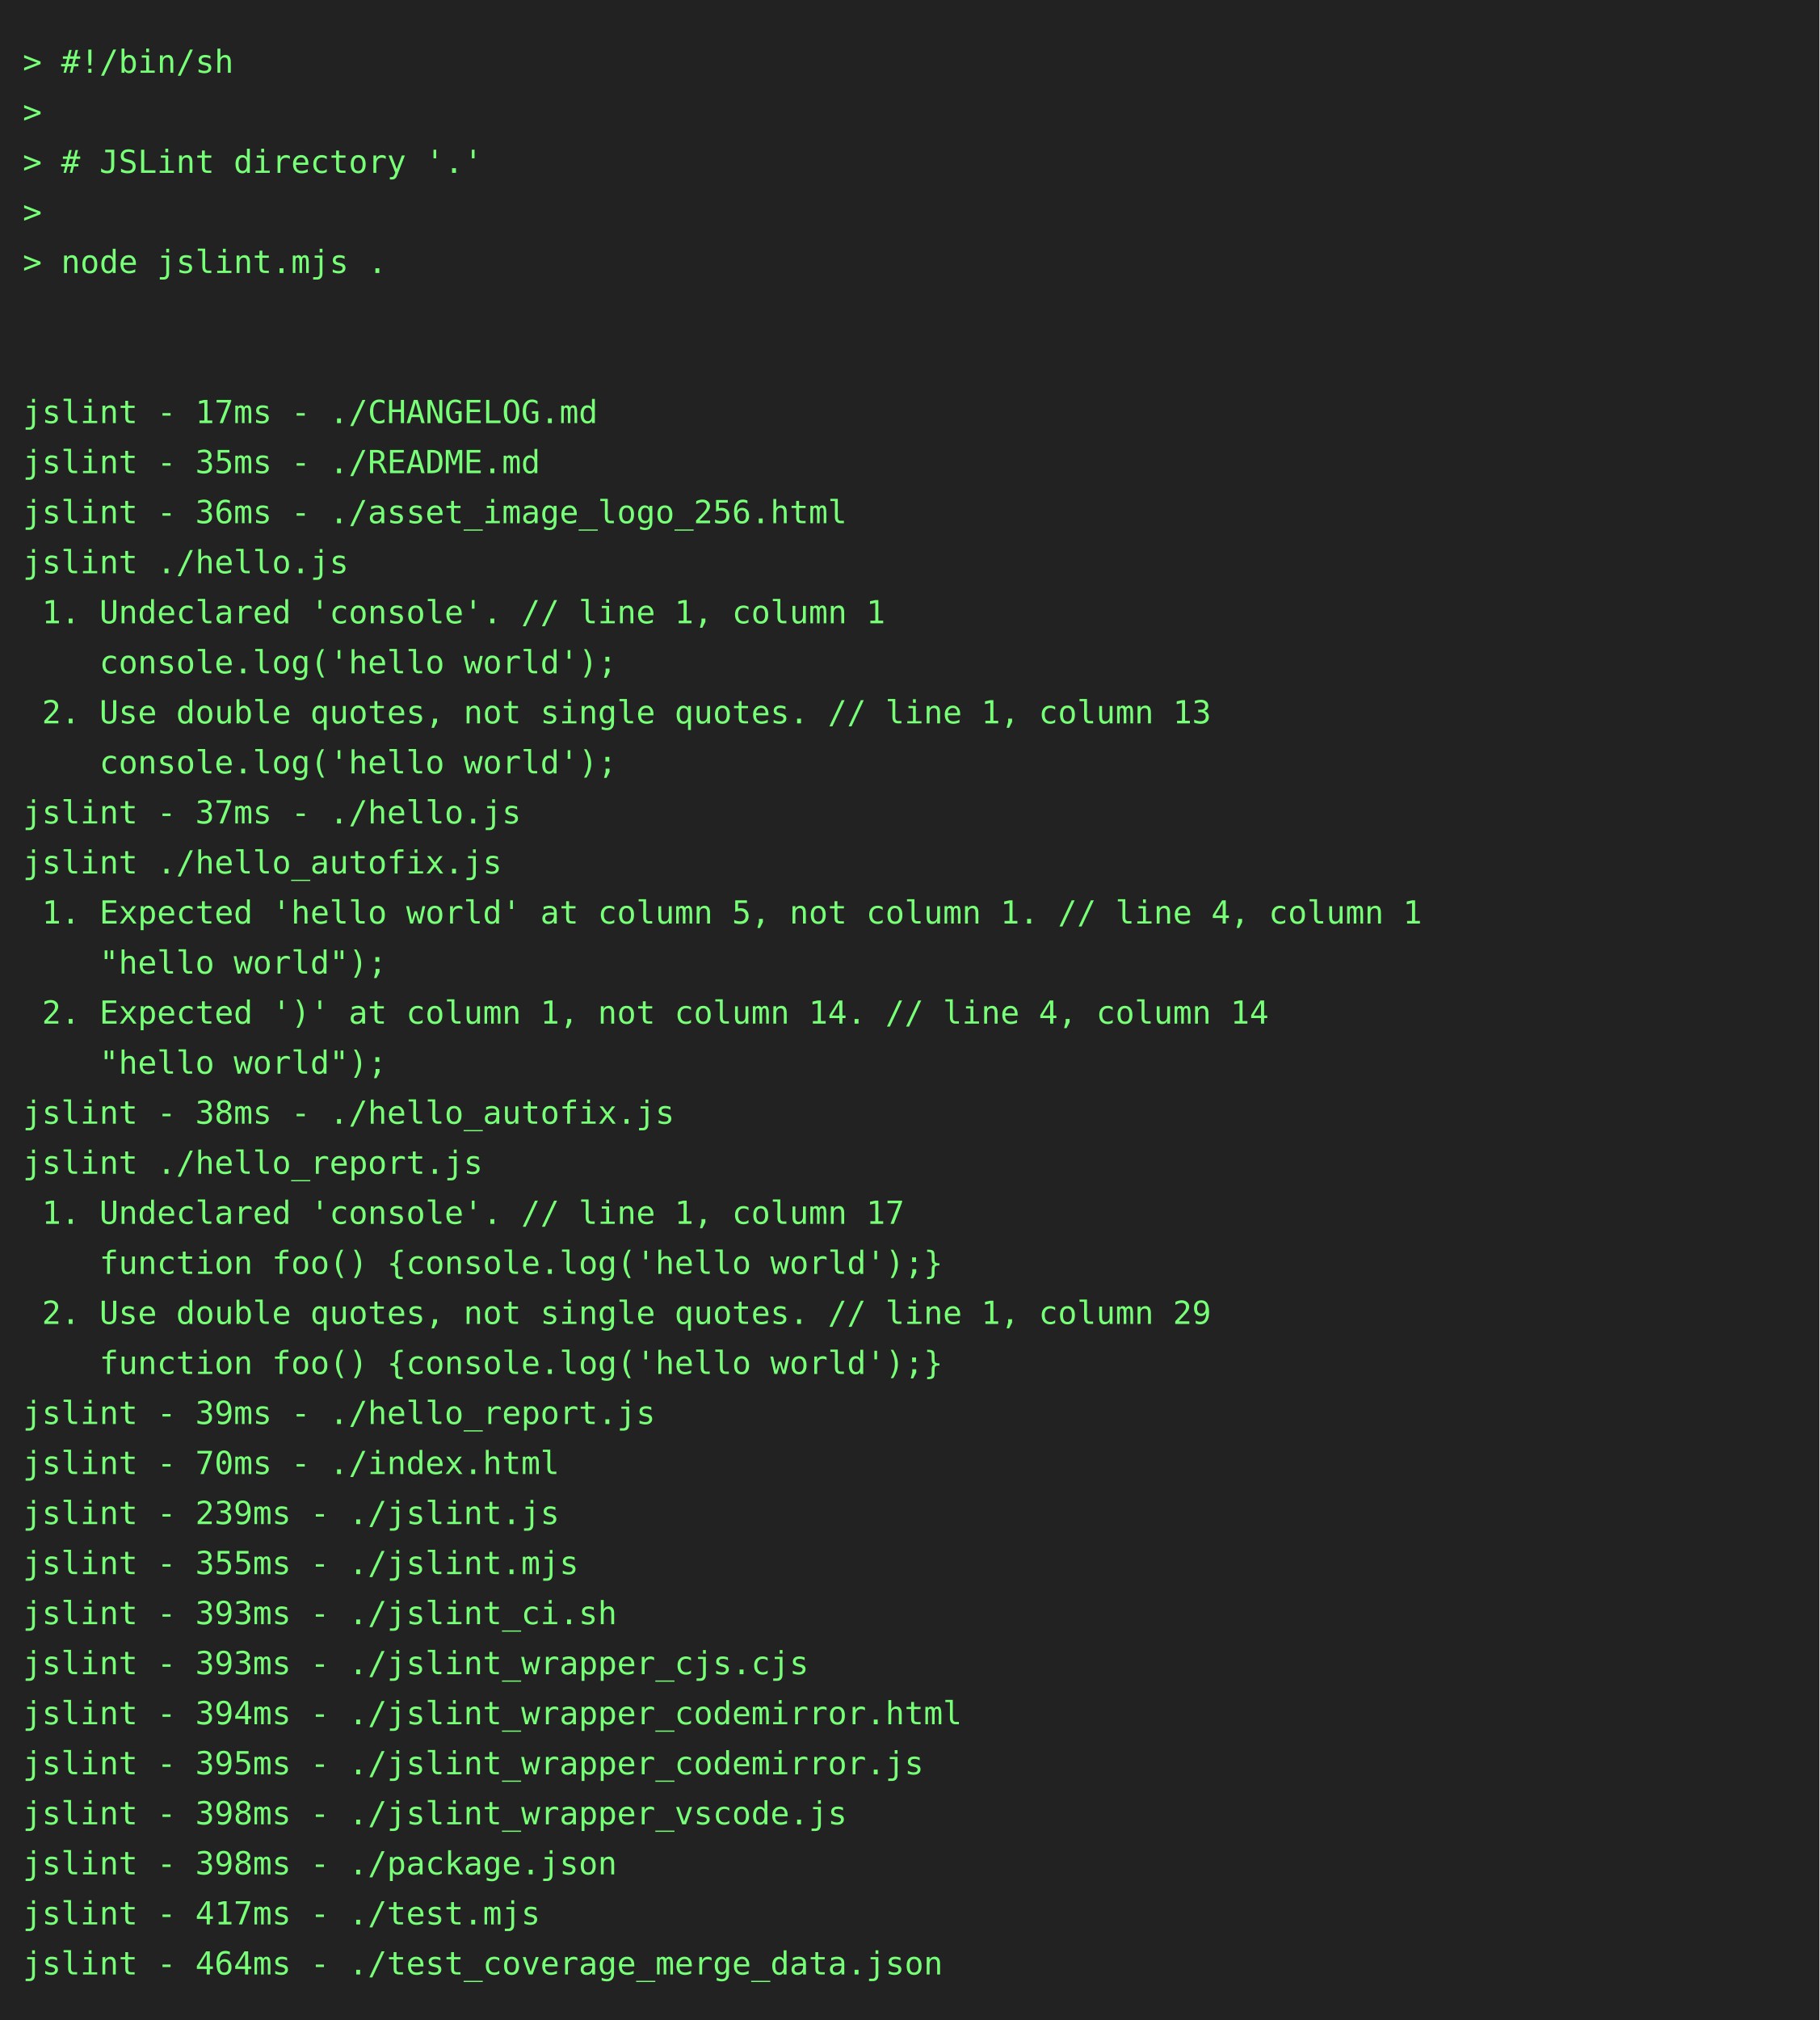
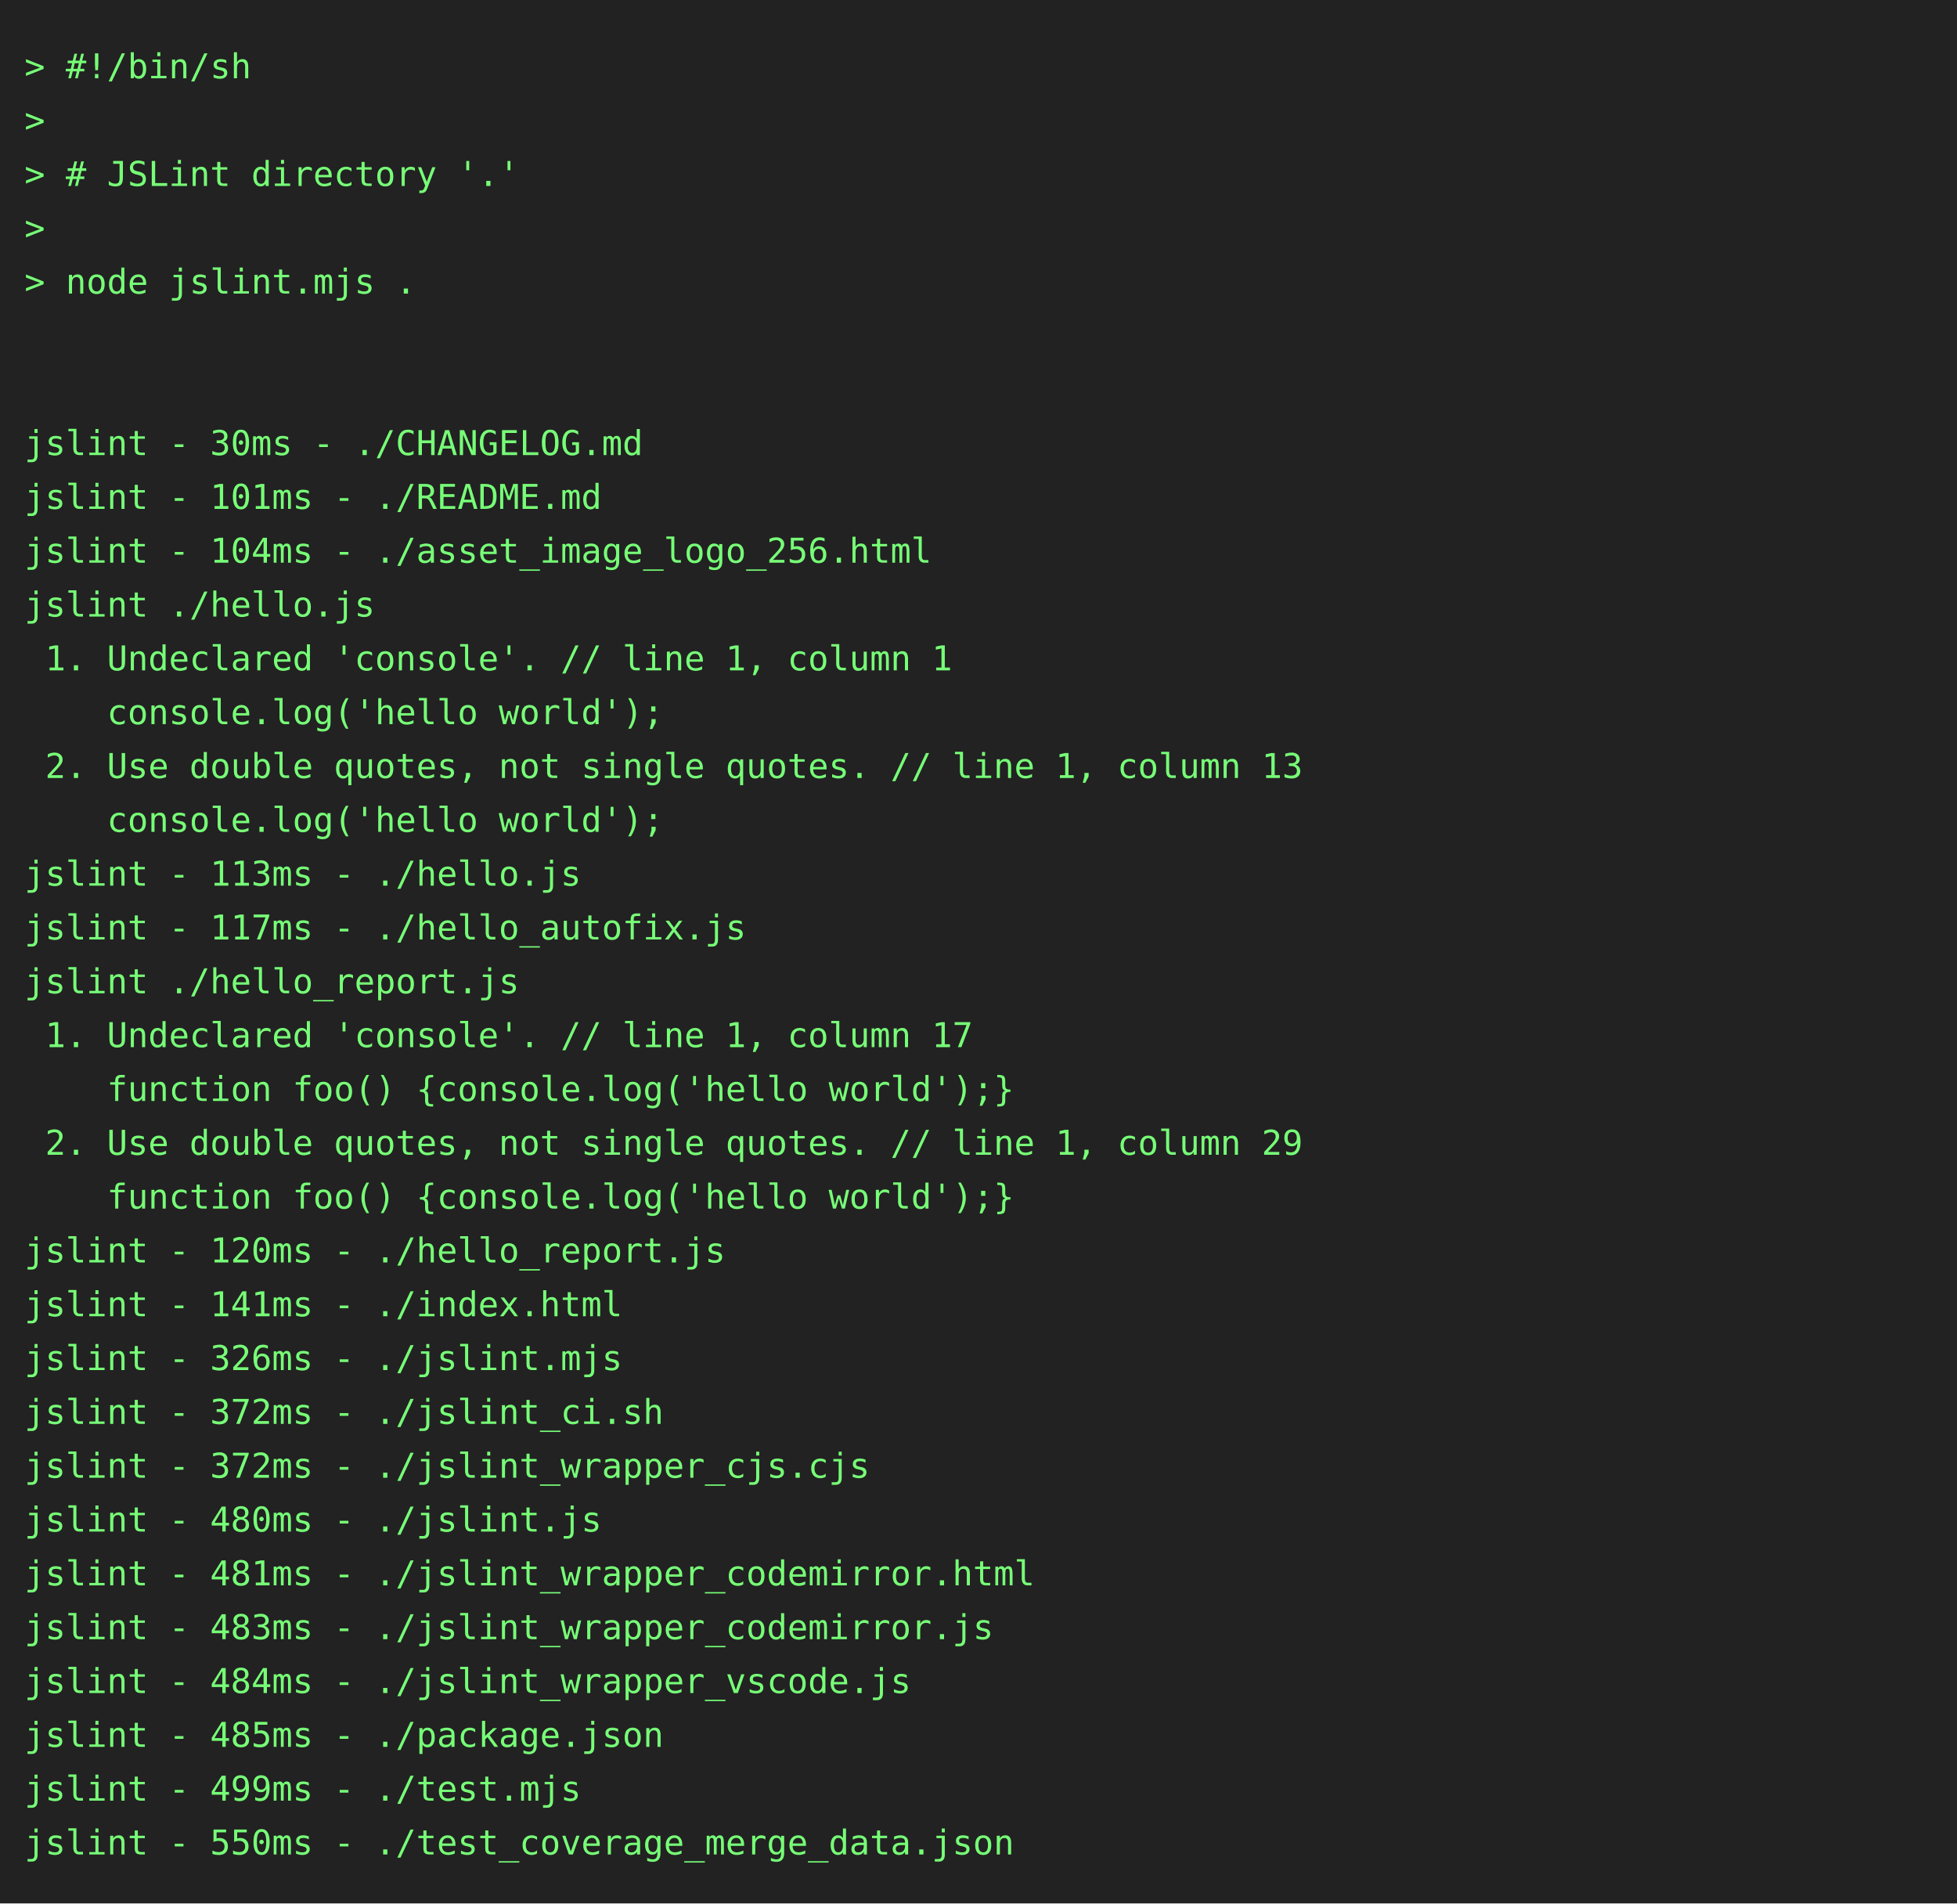
- <svg xmlns="http://www.w3.org/2000/svg" height="888" width="800">
-   <rect height="888" fill="#222" width="800" />
+ <svg xmlns="http://www.w3.org/2000/svg" height="778" width="800">
+   <rect height="778" fill="#222" width="800" />
  <text fill="#7f7" font-family="consolas, menlo, monospace" font-size="14" xml:space="preserve">
    <tspan lengthAdjust="spacingAndGlyphs" textLength="768" x="10" y="32">&gt; #!/bin/sh                                                                                      </tspan>
    <tspan lengthAdjust="spacingAndGlyphs" textLength="768" x="10" y="54">&gt;                                                                                                </tspan>
    <tspan lengthAdjust="spacingAndGlyphs" textLength="768" x="10" y="76">&gt; # JSLint directory '.'                                                                         </tspan>
    <tspan lengthAdjust="spacingAndGlyphs" textLength="768" x="10" y="98">&gt;                                                                                                </tspan>
    <tspan lengthAdjust="spacingAndGlyphs" textLength="768" x="10" y="120">&gt; node jslint.mjs .                                                                              </tspan>
    <tspan lengthAdjust="spacingAndGlyphs" textLength="768" x="10" y="142">                                                                                                 </tspan>
    <tspan lengthAdjust="spacingAndGlyphs" textLength="768" x="10" y="164">                                                                                                 </tspan>
-     <tspan lengthAdjust="spacingAndGlyphs" textLength="768" x="10" y="186">jslint - 17ms - ./CHANGELOG.md                                                                   </tspan>
-     <tspan lengthAdjust="spacingAndGlyphs" textLength="768" x="10" y="208">jslint - 35ms - ./README.md                                                                      </tspan>
-     <tspan lengthAdjust="spacingAndGlyphs" textLength="768" x="10" y="230">jslint - 36ms - ./asset_image_logo_256.html                                                      </tspan>
+     <tspan lengthAdjust="spacingAndGlyphs" textLength="768" x="10" y="186">jslint - 30ms - ./CHANGELOG.md                                                                   </tspan>
+     <tspan lengthAdjust="spacingAndGlyphs" textLength="768" x="10" y="208">jslint - 101ms - ./README.md                                                                     </tspan>
+     <tspan lengthAdjust="spacingAndGlyphs" textLength="768" x="10" y="230">jslint - 104ms - ./asset_image_logo_256.html                                                     </tspan>
    <tspan lengthAdjust="spacingAndGlyphs" textLength="768" x="10" y="252">jslint ./hello.js                                                                                </tspan>
    <tspan lengthAdjust="spacingAndGlyphs" textLength="768" x="10" y="274"> 1. Undeclared 'console'. // line 1, column 1                                                    </tspan>
    <tspan lengthAdjust="spacingAndGlyphs" textLength="768" x="10" y="296">    console.log('hello world');                                                                  </tspan>
    <tspan lengthAdjust="spacingAndGlyphs" textLength="768" x="10" y="318"> 2. Use double quotes, not single quotes. // line 1, column 13                                   </tspan>
    <tspan lengthAdjust="spacingAndGlyphs" textLength="768" x="10" y="340">    console.log('hello world');                                                                  </tspan>
-     <tspan lengthAdjust="spacingAndGlyphs" textLength="768" x="10" y="362">jslint - 37ms - ./hello.js                                                                       </tspan>
-     <tspan lengthAdjust="spacingAndGlyphs" textLength="768" x="10" y="384">jslint ./hello_autofix.js                                                                        </tspan>
-     <tspan lengthAdjust="spacingAndGlyphs" textLength="768" x="10" y="406"> 1. Expected 'hello world' at column 5, not column 1. // line 4, column 1                        </tspan>
-     <tspan lengthAdjust="spacingAndGlyphs" textLength="768" x="10" y="428">    "hello world");                                                                              </tspan>
-     <tspan lengthAdjust="spacingAndGlyphs" textLength="768" x="10" y="450"> 2. Expected ')' at column 1, not column 14. // line 4, column 14                                </tspan>
-     <tspan lengthAdjust="spacingAndGlyphs" textLength="768" x="10" y="472">    "hello world");                                                                              </tspan>
-     <tspan lengthAdjust="spacingAndGlyphs" textLength="768" x="10" y="494">jslint - 38ms - ./hello_autofix.js                                                               </tspan>
-     <tspan lengthAdjust="spacingAndGlyphs" textLength="768" x="10" y="516">jslint ./hello_report.js                                                                         </tspan>
-     <tspan lengthAdjust="spacingAndGlyphs" textLength="768" x="10" y="538"> 1. Undeclared 'console'. // line 1, column 17                                                   </tspan>
-     <tspan lengthAdjust="spacingAndGlyphs" textLength="768" x="10" y="560">    function foo() {console.log('hello world');}                                                 </tspan>
-     <tspan lengthAdjust="spacingAndGlyphs" textLength="768" x="10" y="582"> 2. Use double quotes, not single quotes. // line 1, column 29                                   </tspan>
-     <tspan lengthAdjust="spacingAndGlyphs" textLength="768" x="10" y="604">    function foo() {console.log('hello world');}                                                 </tspan>
-     <tspan lengthAdjust="spacingAndGlyphs" textLength="768" x="10" y="626">jslint - 39ms - ./hello_report.js                                                                </tspan>
-     <tspan lengthAdjust="spacingAndGlyphs" textLength="768" x="10" y="648">jslint - 70ms - ./index.html                                                                     </tspan>
-     <tspan lengthAdjust="spacingAndGlyphs" textLength="768" x="10" y="670">jslint - 239ms - ./jslint.js                                                                     </tspan>
-     <tspan lengthAdjust="spacingAndGlyphs" textLength="768" x="10" y="692">jslint - 355ms - ./jslint.mjs                                                                    </tspan>
-     <tspan lengthAdjust="spacingAndGlyphs" textLength="768" x="10" y="714">jslint - 393ms - ./jslint_ci.sh                                                                  </tspan>
-     <tspan lengthAdjust="spacingAndGlyphs" textLength="768" x="10" y="736">jslint - 393ms - ./jslint_wrapper_cjs.cjs                                                        </tspan>
-     <tspan lengthAdjust="spacingAndGlyphs" textLength="768" x="10" y="758">jslint - 394ms - ./jslint_wrapper_codemirror.html                                                </tspan>
-     <tspan lengthAdjust="spacingAndGlyphs" textLength="768" x="10" y="780">jslint - 395ms - ./jslint_wrapper_codemirror.js                                                  </tspan>
-     <tspan lengthAdjust="spacingAndGlyphs" textLength="768" x="10" y="802">jslint - 398ms - ./jslint_wrapper_vscode.js                                                      </tspan>
-     <tspan lengthAdjust="spacingAndGlyphs" textLength="768" x="10" y="824">jslint - 398ms - ./package.json                                                                  </tspan>
-     <tspan lengthAdjust="spacingAndGlyphs" textLength="768" x="10" y="846">jslint - 417ms - ./test.mjs                                                                      </tspan>
-     <tspan lengthAdjust="spacingAndGlyphs" textLength="768" x="10" y="868">jslint - 464ms - ./test_coverage_merge_data.json                                                 </tspan>
+     <tspan lengthAdjust="spacingAndGlyphs" textLength="768" x="10" y="362">jslint - 113ms - ./hello.js                                                                      </tspan>
+     <tspan lengthAdjust="spacingAndGlyphs" textLength="768" x="10" y="384">jslint - 117ms - ./hello_autofix.js                                                              </tspan>
+     <tspan lengthAdjust="spacingAndGlyphs" textLength="768" x="10" y="406">jslint ./hello_report.js                                                                         </tspan>
+     <tspan lengthAdjust="spacingAndGlyphs" textLength="768" x="10" y="428"> 1. Undeclared 'console'. // line 1, column 17                                                   </tspan>
+     <tspan lengthAdjust="spacingAndGlyphs" textLength="768" x="10" y="450">    function foo() {console.log('hello world');}                                                 </tspan>
+     <tspan lengthAdjust="spacingAndGlyphs" textLength="768" x="10" y="472"> 2. Use double quotes, not single quotes. // line 1, column 29                                   </tspan>
+     <tspan lengthAdjust="spacingAndGlyphs" textLength="768" x="10" y="494">    function foo() {console.log('hello world');}                                                 </tspan>
+     <tspan lengthAdjust="spacingAndGlyphs" textLength="768" x="10" y="516">jslint - 120ms - ./hello_report.js                                                               </tspan>
+     <tspan lengthAdjust="spacingAndGlyphs" textLength="768" x="10" y="538">jslint - 141ms - ./index.html                                                                    </tspan>
+     <tspan lengthAdjust="spacingAndGlyphs" textLength="768" x="10" y="560">jslint - 326ms - ./jslint.mjs                                                                    </tspan>
+     <tspan lengthAdjust="spacingAndGlyphs" textLength="768" x="10" y="582">jslint - 372ms - ./jslint_ci.sh                                                                  </tspan>
+     <tspan lengthAdjust="spacingAndGlyphs" textLength="768" x="10" y="604">jslint - 372ms - ./jslint_wrapper_cjs.cjs                                                        </tspan>
+     <tspan lengthAdjust="spacingAndGlyphs" textLength="768" x="10" y="626">jslint - 480ms - ./jslint.js                                                                     </tspan>
+     <tspan lengthAdjust="spacingAndGlyphs" textLength="768" x="10" y="648">jslint - 481ms - ./jslint_wrapper_codemirror.html                                                </tspan>
+     <tspan lengthAdjust="spacingAndGlyphs" textLength="768" x="10" y="670">jslint - 483ms - ./jslint_wrapper_codemirror.js                                                  </tspan>
+     <tspan lengthAdjust="spacingAndGlyphs" textLength="768" x="10" y="692">jslint - 484ms - ./jslint_wrapper_vscode.js                                                      </tspan>
+     <tspan lengthAdjust="spacingAndGlyphs" textLength="768" x="10" y="714">jslint - 485ms - ./package.json                                                                  </tspan>
+     <tspan lengthAdjust="spacingAndGlyphs" textLength="768" x="10" y="736">jslint - 499ms - ./test.mjs                                                                      </tspan>
+     <tspan lengthAdjust="spacingAndGlyphs" textLength="768" x="10" y="758">jslint - 550ms - ./test_coverage_merge_data.json                                                 </tspan>
  </text>
</svg>
